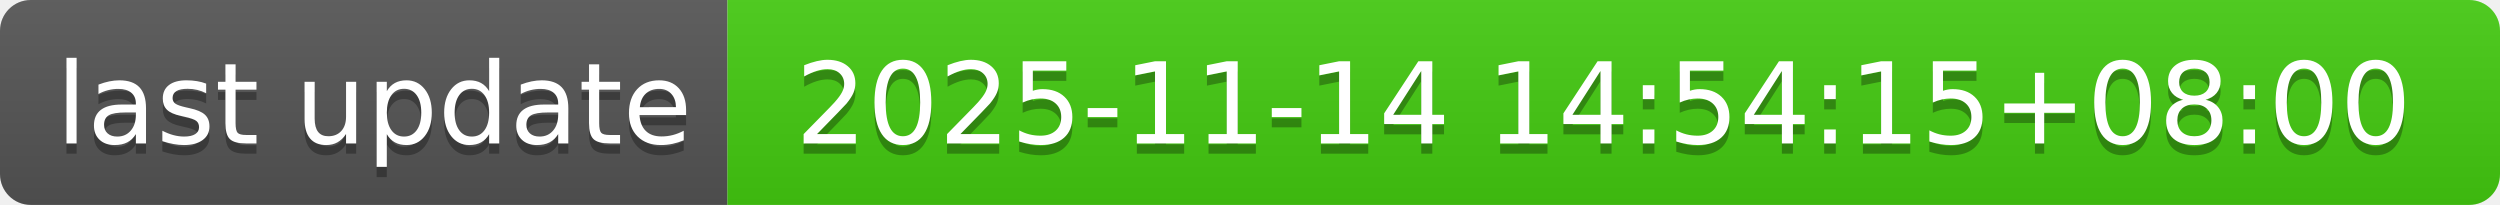
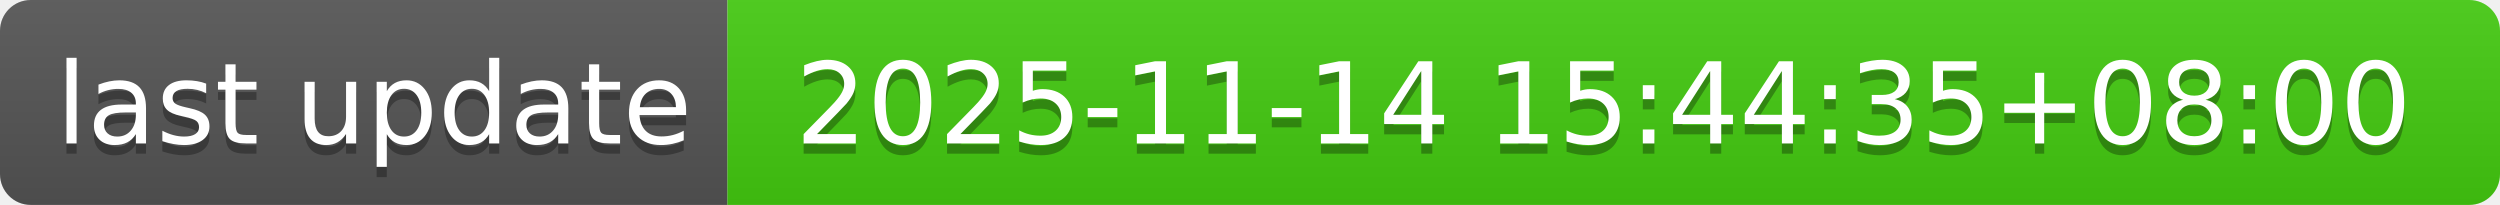
- <svg xmlns="http://www.w3.org/2000/svg" width="244" height="20" role="img" aria-label="last update: 2025-11-14 14:54:15+08:00">
+ <svg xmlns="http://www.w3.org/2000/svg" width="244" height="20" role="img" aria-label="last update: 2025-11-14 15:44:35+08:00">
  <linearGradient id="s" x2="0" y2="100%">
    <stop offset="0" stop-color="#bbb" stop-opacity=".1" />
    <stop offset="1" stop-opacity=".1" />
  </linearGradient>
  <clipPath id="r">
    <rect width="244" height="20" rx="3" fill="#fff" />
  </clipPath>
  <g clip-path="url(#r)">
    <rect width="71" height="20" fill="#555" />
    <rect x="71" width="173" height="20" fill="#4c1" />
    <rect width="244" height="20" fill="url(#s)" />
  </g>
  <g fill="#fff" text-anchor="middle" font-family="Verdana,Geneva,DejaVu Sans,sans-serif" text-rendering="geometricPrecision" font-size="110">
    <text aria-hidden="true" x="365" y="150" fill="#010101" fill-opacity=".3" transform="scale(.1)" textLength="610">last update</text>
    <text x="365" y="140" transform="scale(.1)" fill="#fff" textLength="610">last update</text>
-     <text aria-hidden="true" x="1565" y="150" fill="#010101" fill-opacity=".3" transform="scale(.1)" textLength="1630">2025-11-14 14:54:15+08:00</text>
-     <text x="1565" y="140" transform="scale(.1)" fill="#fff" textLength="1630">2025-11-14 14:54:15+08:00</text>
+     <text aria-hidden="true" x="1565" y="150" fill="#010101" fill-opacity=".3" transform="scale(.1)" textLength="1630">2025-11-14 15:44:35+08:00</text>
+     <text x="1565" y="140" transform="scale(.1)" fill="#fff" textLength="1630">2025-11-14 15:44:35+08:00</text>
  </g>
</svg>
